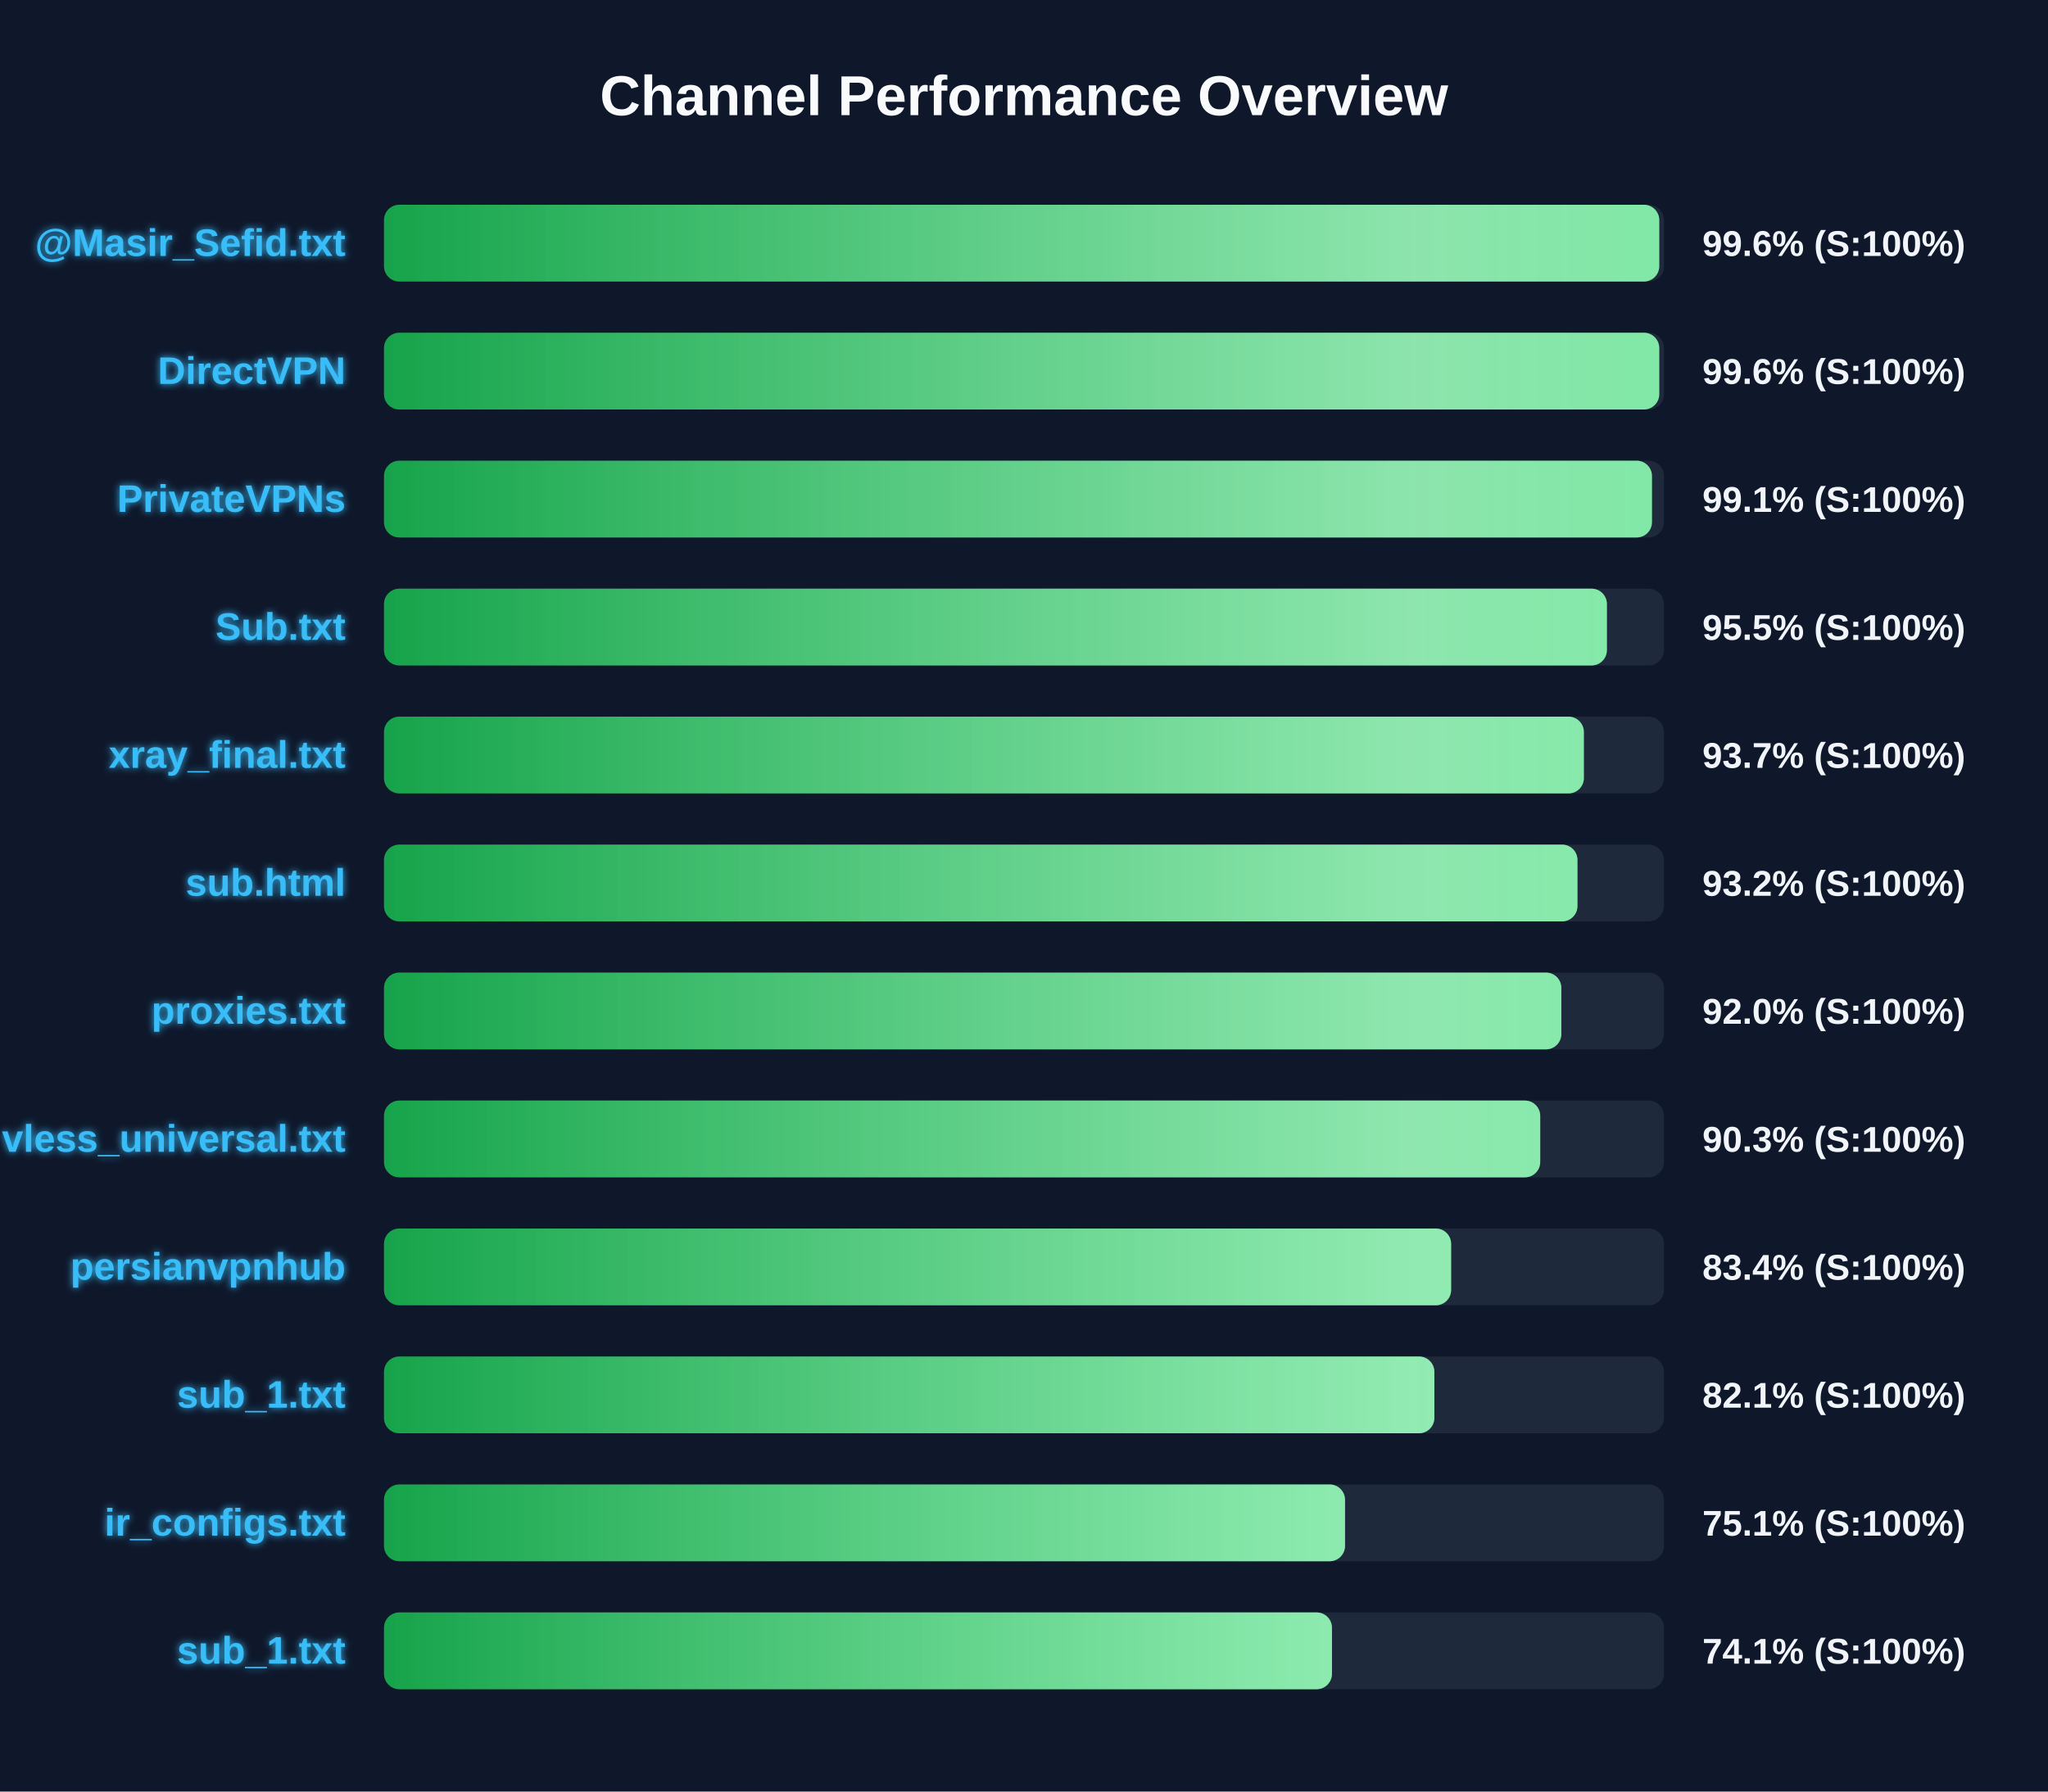
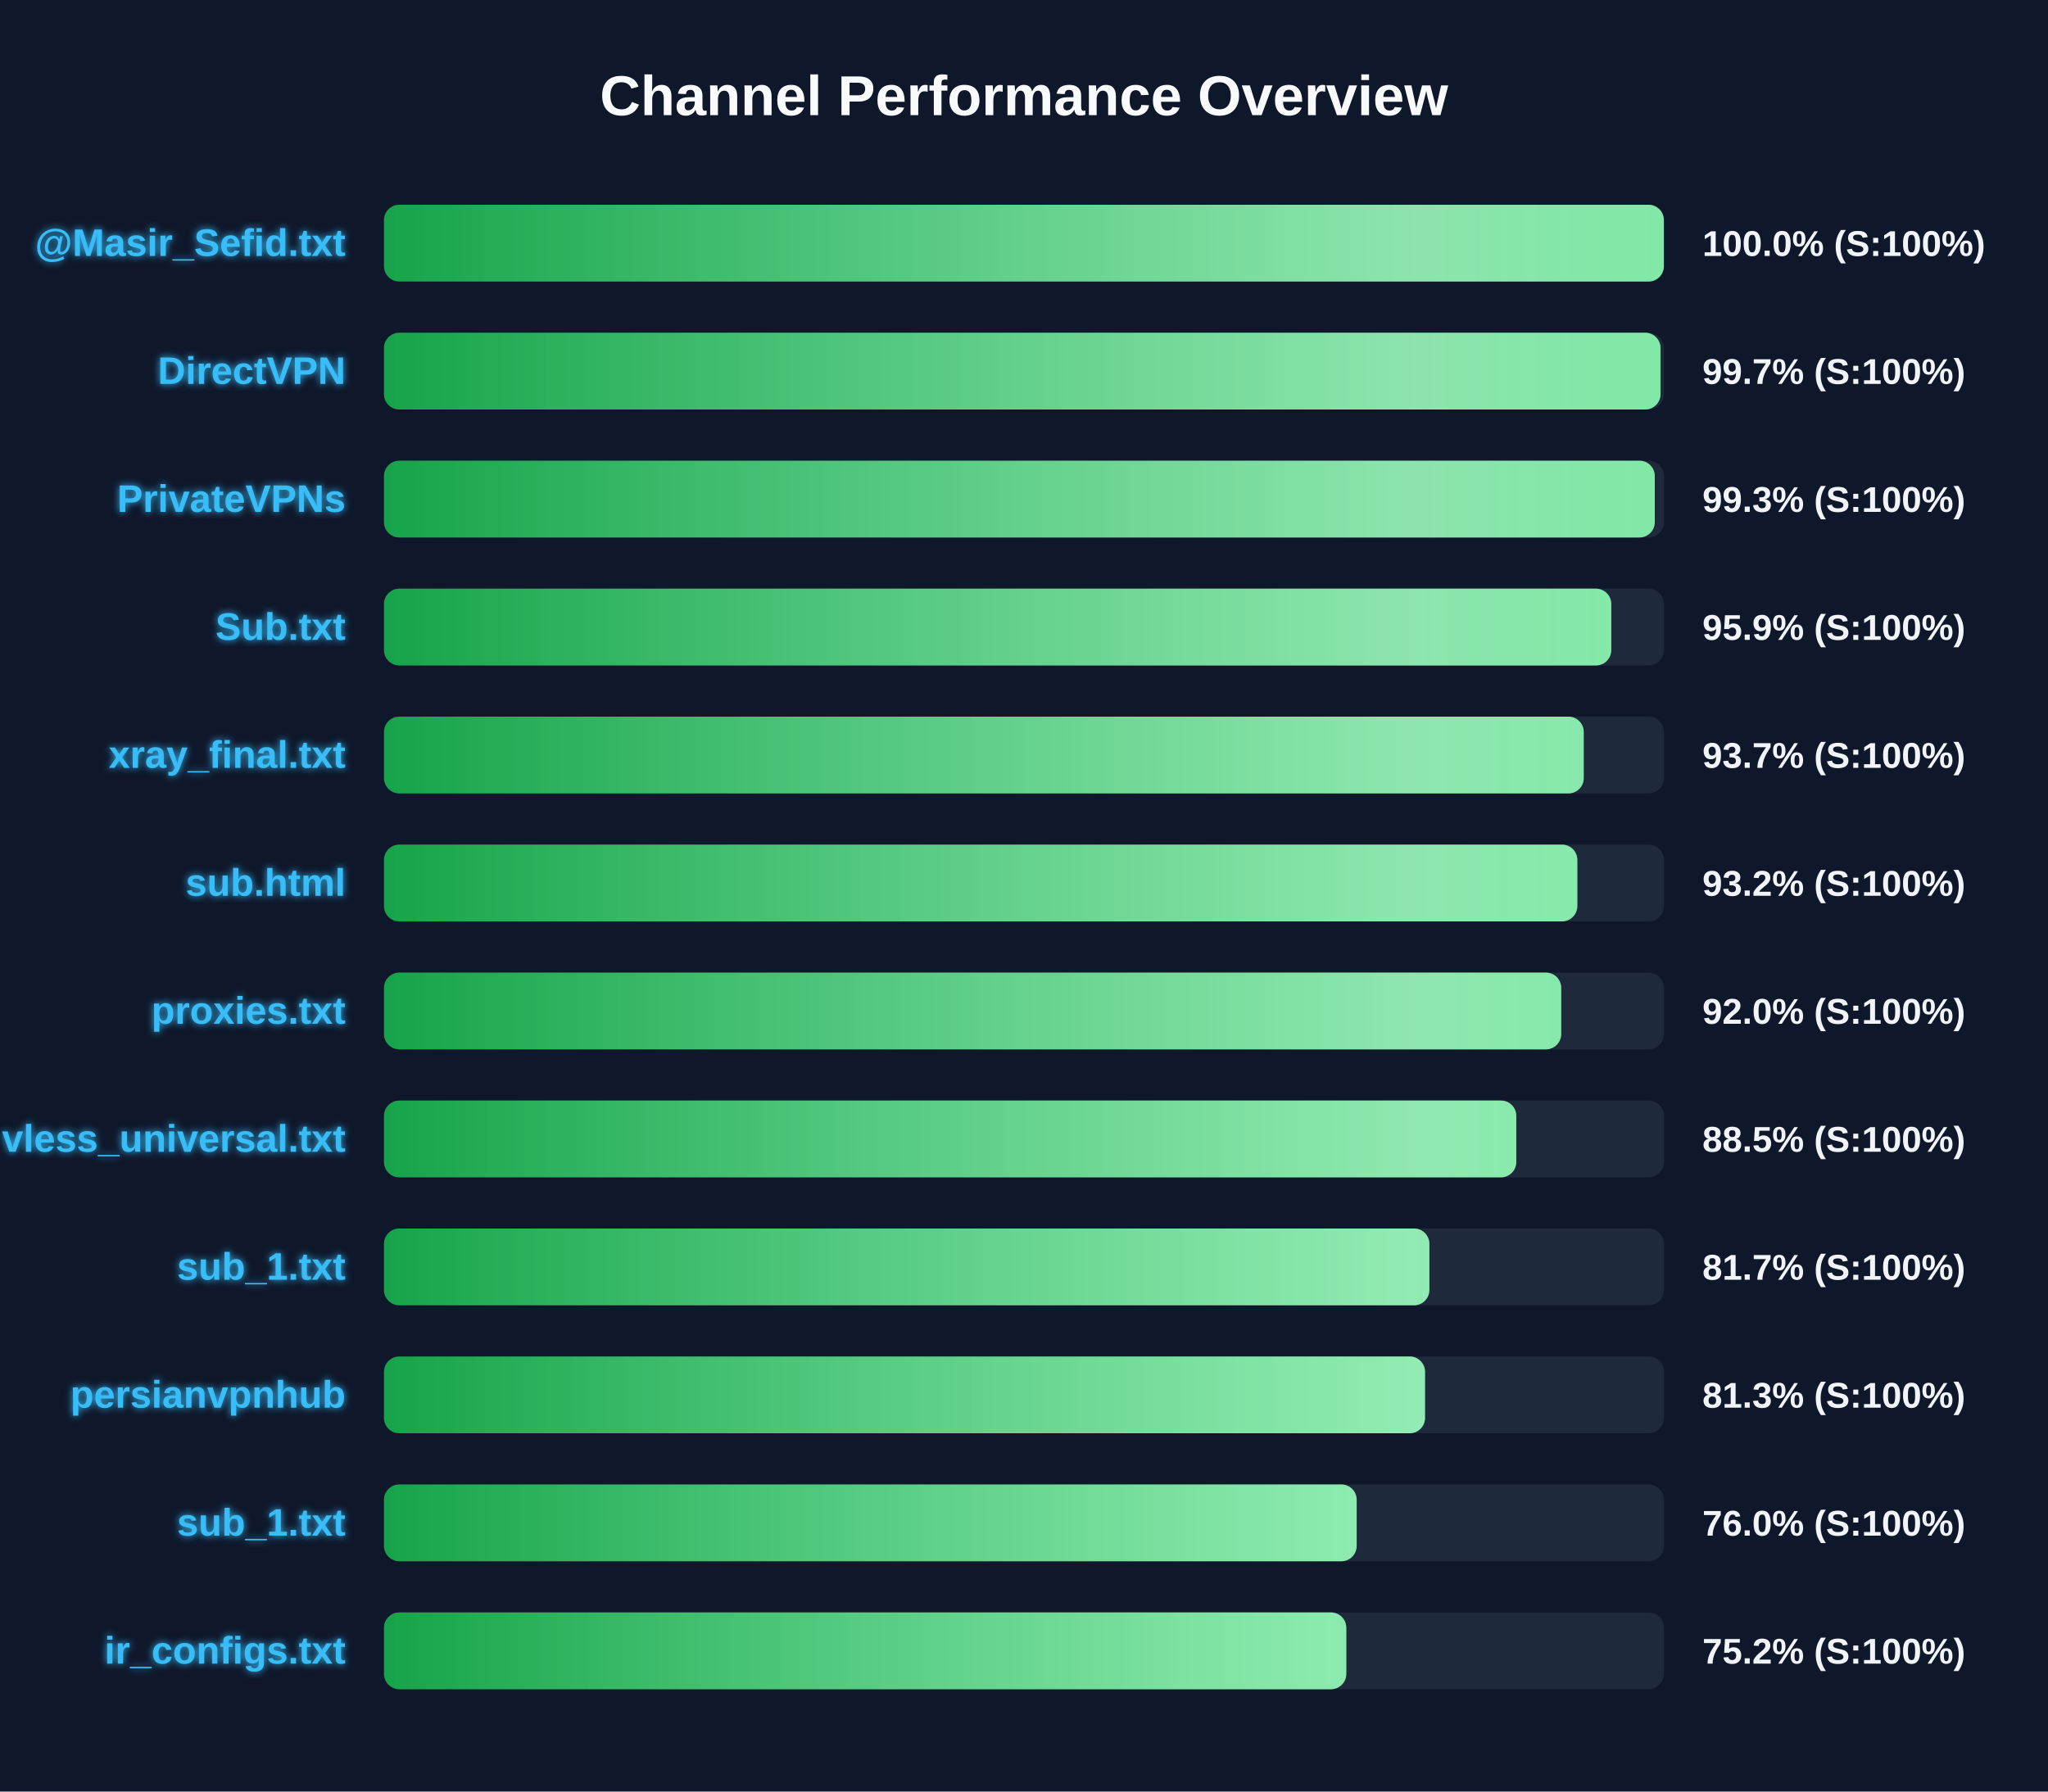
<svg xmlns="http://www.w3.org/2000/svg" width="800" height="700" version="1.1">
  <defs>
    <linearGradient id="grad-green" x1="0%" y1="0%" x2="100%" y2="0%">
      <stop offset="0%" stop-color="#16a34a" />
      <stop offset="100%" stop-color="#4ade80" />
    </linearGradient>
    <linearGradient id="grad-yellow" x1="0%" y1="0%" x2="100%" y2="0%">
      <stop offset="0%" stop-color="#ca8a04" />
      <stop offset="100%" stop-color="#fde047" />
    </linearGradient>
    <linearGradient id="grad-red" x1="0%" y1="0%" x2="100%" y2="0%">
      <stop offset="0%" stop-color="#dc2626" />
      <stop offset="100%" stop-color="#f87171" />
    </linearGradient>
    <linearGradient id="shimmer" x1="0%" y1="0%" x2="100%" y2="0%">
      <stop offset="0%" stop-color="rgba(255,255,255,0)" />
      <stop offset="50%" stop-color="rgba(255,255,255,0.4)" />
      <stop offset="100%" stop-color="rgba(255,255,255,0)" />
    </linearGradient>
    <filter id="glow" x="-20%" y="-20%" width="140%" height="140%">
      <feGaussianBlur stdDeviation="1.5" result="blur" />
      <feComposite in="SourceGraphic" in2="blur" operator="over" />
    </filter>
  </defs>
  <style>
        .bg-rect { fill: #0f172a; }
        .title { font: bold 22px 'Segoe UI', Arial, sans-serif; fill: #f8fafc; }
        .row { font: bold 15px 'Segoe UI', Arial, sans-serif; fill: #38bdf8; filter: url(#glow); }
        .score { font: bold 14px 'Segoe UI', Arial, sans-serif; fill: #f1f5f9; }
        @keyframes shimmer-anim {
            0% { transform: translateX(-100%); }
            100% { transform: translateX(200%); }
        }
        .shimmer-rect {
            animation: shimmer-anim 2.5s infinite linear;
        }
    </style>
  <rect width="100%" height="100%" class="bg-rect" />
  <text x="400" y="45" text-anchor="middle" class="title">Channel Performance Overview</text>
  <rect x="150" y="80" width="500" height="30" fill="#1e293b" rx="6" />
  <clipPath id="clip-0">
-     <rect x="150" y="80" width="498.15" height="30" rx="6" />
+     <rect x="150" y="80" width="499.95" height="30" rx="6" />
  </clipPath>
-   <rect x="150" y="80" width="498.15" height="30" fill="url(#grad-green)" rx="6" />
+   <rect x="150" y="80" width="499.95" height="30" fill="url(#grad-green)" rx="6" />
  <g clip-path="url(#clip-0)">
    <rect x="150" y="80" width="100%" height="30" fill="url(#shimmer)" class="shimmer-rect" />
  </g>
  <text x="135" y="100" text-anchor="end" class="row">@Masir_Sefid.txt</text>
-   <text x="665" y="100" text-anchor="start" class="score">99.6% (S:100%)</text>
+   <text x="665" y="100" text-anchor="start" class="score">100.0% (S:100%)</text>
  <rect x="150" y="130" width="500" height="30" fill="#1e293b" rx="6" />
  <clipPath id="clip-1">
-     <rect x="150" y="130" width="498.15" height="30" rx="6" />
+     <rect x="150" y="130" width="498.65" height="30" rx="6" />
  </clipPath>
-   <rect x="150" y="130" width="498.15" height="30" fill="url(#grad-green)" rx="6" />
+   <rect x="150" y="130" width="498.65" height="30" fill="url(#grad-green)" rx="6" />
  <g clip-path="url(#clip-1)">
    <rect x="150" y="130" width="100%" height="30" fill="url(#shimmer)" class="shimmer-rect" />
  </g>
  <text x="135" y="150" text-anchor="end" class="row">DirectVPN</text>
-   <text x="665" y="150" text-anchor="start" class="score">99.6% (S:100%)</text>
+   <text x="665" y="150" text-anchor="start" class="score">99.7% (S:100%)</text>
  <rect x="150" y="180" width="500" height="30" fill="#1e293b" rx="6" />
  <clipPath id="clip-2">
-     <rect x="150" y="180" width="495.3" height="30" rx="6" />
+     <rect x="150" y="180" width="496.4" height="30" rx="6" />
  </clipPath>
-   <rect x="150" y="180" width="495.3" height="30" fill="url(#grad-green)" rx="6" />
+   <rect x="150" y="180" width="496.4" height="30" fill="url(#grad-green)" rx="6" />
  <g clip-path="url(#clip-2)">
    <rect x="150" y="180" width="100%" height="30" fill="url(#shimmer)" class="shimmer-rect" />
  </g>
  <text x="135" y="200" text-anchor="end" class="row">PrivateVPNs</text>
-   <text x="665" y="200" text-anchor="start" class="score">99.1% (S:100%)</text>
+   <text x="665" y="200" text-anchor="start" class="score">99.3% (S:100%)</text>
  <rect x="150" y="230" width="500" height="30" fill="#1e293b" rx="6" />
  <clipPath id="clip-3">
-     <rect x="150" y="230" width="477.7" height="30" rx="6" />
+     <rect x="150" y="230" width="479.4" height="30" rx="6" />
  </clipPath>
-   <rect x="150" y="230" width="477.7" height="30" fill="url(#grad-green)" rx="6" />
+   <rect x="150" y="230" width="479.4" height="30" fill="url(#grad-green)" rx="6" />
  <g clip-path="url(#clip-3)">
    <rect x="150" y="230" width="100%" height="30" fill="url(#shimmer)" class="shimmer-rect" />
  </g>
  <text x="135" y="250" text-anchor="end" class="row">Sub.txt</text>
-   <text x="665" y="250" text-anchor="start" class="score">95.5% (S:100%)</text>
+   <text x="665" y="250" text-anchor="start" class="score">95.9% (S:100%)</text>
  <rect x="150" y="280" width="500" height="30" fill="#1e293b" rx="6" />
  <clipPath id="clip-4">
-     <rect x="150" y="280" width="468.7" height="30" rx="6" />
+     <rect x="150" y="280" width="468.65" height="30" rx="6" />
  </clipPath>
-   <rect x="150" y="280" width="468.7" height="30" fill="url(#grad-green)" rx="6" />
+   <rect x="150" y="280" width="468.65" height="30" fill="url(#grad-green)" rx="6" />
  <g clip-path="url(#clip-4)">
    <rect x="150" y="280" width="100%" height="30" fill="url(#shimmer)" class="shimmer-rect" />
  </g>
  <text x="135" y="300" text-anchor="end" class="row">xray_final.txt</text>
  <text x="665" y="300" text-anchor="start" class="score">93.7% (S:100%)</text>
  <rect x="150" y="330" width="500" height="30" fill="#1e293b" rx="6" />
  <clipPath id="clip-5">
-     <rect x="150" y="330" width="466.2" height="30" rx="6" />
+     <rect x="150" y="330" width="466.15" height="30" rx="6" />
  </clipPath>
-   <rect x="150" y="330" width="466.2" height="30" fill="url(#grad-green)" rx="6" />
+   <rect x="150" y="330" width="466.15" height="30" fill="url(#grad-green)" rx="6" />
  <g clip-path="url(#clip-5)">
    <rect x="150" y="330" width="100%" height="30" fill="url(#shimmer)" class="shimmer-rect" />
  </g>
  <text x="135" y="350" text-anchor="end" class="row">sub.html</text>
  <text x="665" y="350" text-anchor="start" class="score">93.2% (S:100%)</text>
  <rect x="150" y="380" width="500" height="30" fill="#1e293b" rx="6" />
  <clipPath id="clip-6">
-     <rect x="150" y="380" width="459.9" height="30" rx="6" />
+     <rect x="150" y="380" width="459.85" height="30" rx="6" />
  </clipPath>
-   <rect x="150" y="380" width="459.9" height="30" fill="url(#grad-green)" rx="6" />
+   <rect x="150" y="380" width="459.85" height="30" fill="url(#grad-green)" rx="6" />
  <g clip-path="url(#clip-6)">
    <rect x="150" y="380" width="100%" height="30" fill="url(#shimmer)" class="shimmer-rect" />
  </g>
  <text x="135" y="400" text-anchor="end" class="row">proxies.txt</text>
  <text x="665" y="400" text-anchor="start" class="score">92.0% (S:100%)</text>
  <rect x="150" y="430" width="500" height="30" fill="#1e293b" rx="6" />
  <clipPath id="clip-7">
-     <rect x="150" y="430" width="451.65" height="30" rx="6" />
+     <rect x="150" y="430" width="442.3" height="30" rx="6" />
  </clipPath>
-   <rect x="150" y="430" width="451.65" height="30" fill="url(#grad-green)" rx="6" />
+   <rect x="150" y="430" width="442.3" height="30" fill="url(#grad-green)" rx="6" />
  <g clip-path="url(#clip-7)">
    <rect x="150" y="430" width="100%" height="30" fill="url(#shimmer)" class="shimmer-rect" />
  </g>
  <text x="135" y="450" text-anchor="end" class="row">vless_universal.txt</text>
-   <text x="665" y="450" text-anchor="start" class="score">90.3% (S:100%)</text>
+   <text x="665" y="450" text-anchor="start" class="score">88.5% (S:100%)</text>
  <rect x="150" y="480" width="500" height="30" fill="#1e293b" rx="6" />
  <clipPath id="clip-8">
-     <rect x="150" y="480" width="416.85" height="30" rx="6" />
+     <rect x="150" y="480" width="408.35" height="30" rx="6" />
  </clipPath>
-   <rect x="150" y="480" width="416.85" height="30" fill="url(#grad-green)" rx="6" />
+   <rect x="150" y="480" width="408.35" height="30" fill="url(#grad-green)" rx="6" />
  <g clip-path="url(#clip-8)">
    <rect x="150" y="480" width="100%" height="30" fill="url(#shimmer)" class="shimmer-rect" />
  </g>
-   <text x="135" y="500" text-anchor="end" class="row">persianvpnhub</text>
-   <text x="665" y="500" text-anchor="start" class="score">83.4% (S:100%)</text>
+   <text x="135" y="500" text-anchor="end" class="row">sub_1.txt</text>
+   <text x="665" y="500" text-anchor="start" class="score">81.7% (S:100%)</text>
  <rect x="150" y="530" width="500" height="30" fill="#1e293b" rx="6" />
  <clipPath id="clip-9">
-     <rect x="150" y="530" width="410.3" height="30" rx="6" />
+     <rect x="150" y="530" width="406.65" height="30" rx="6" />
  </clipPath>
-   <rect x="150" y="530" width="410.3" height="30" fill="url(#grad-green)" rx="6" />
+   <rect x="150" y="530" width="406.65" height="30" fill="url(#grad-green)" rx="6" />
  <g clip-path="url(#clip-9)">
    <rect x="150" y="530" width="100%" height="30" fill="url(#shimmer)" class="shimmer-rect" />
  </g>
-   <text x="135" y="550" text-anchor="end" class="row">sub_1.txt</text>
-   <text x="665" y="550" text-anchor="start" class="score">82.1% (S:100%)</text>
+   <text x="135" y="550" text-anchor="end" class="row">persianvpnhub</text>
+   <text x="665" y="550" text-anchor="start" class="score">81.3% (S:100%)</text>
  <rect x="150" y="580" width="500" height="30" fill="#1e293b" rx="6" />
  <clipPath id="clip-10">
-     <rect x="150" y="580" width="375.4" height="30" rx="6" />
+     <rect x="150" y="580" width="379.95" height="30" rx="6" />
  </clipPath>
-   <rect x="150" y="580" width="375.4" height="30" fill="url(#grad-green)" rx="6" />
+   <rect x="150" y="580" width="379.95" height="30" fill="url(#grad-green)" rx="6" />
  <g clip-path="url(#clip-10)">
    <rect x="150" y="580" width="100%" height="30" fill="url(#shimmer)" class="shimmer-rect" />
  </g>
-   <text x="135" y="600" text-anchor="end" class="row">ir_configs.txt</text>
-   <text x="665" y="600" text-anchor="start" class="score">75.1% (S:100%)</text>
+   <text x="135" y="600" text-anchor="end" class="row">sub_1.txt</text>
+   <text x="665" y="600" text-anchor="start" class="score">76.0% (S:100%)</text>
  <rect x="150" y="630" width="500" height="30" fill="#1e293b" rx="6" />
  <clipPath id="clip-11">
-     <rect x="150" y="630" width="370.3" height="30" rx="6" />
+     <rect x="150" y="630" width="375.9" height="30" rx="6" />
  </clipPath>
-   <rect x="150" y="630" width="370.3" height="30" fill="url(#grad-green)" rx="6" />
+   <rect x="150" y="630" width="375.9" height="30" fill="url(#grad-green)" rx="6" />
  <g clip-path="url(#clip-11)">
    <rect x="150" y="630" width="100%" height="30" fill="url(#shimmer)" class="shimmer-rect" />
  </g>
-   <text x="135" y="650" text-anchor="end" class="row">sub_1.txt</text>
-   <text x="665" y="650" text-anchor="start" class="score">74.1% (S:100%)</text>
+   <text x="135" y="650" text-anchor="end" class="row">ir_configs.txt</text>
+   <text x="665" y="650" text-anchor="start" class="score">75.2% (S:100%)</text>
</svg>
